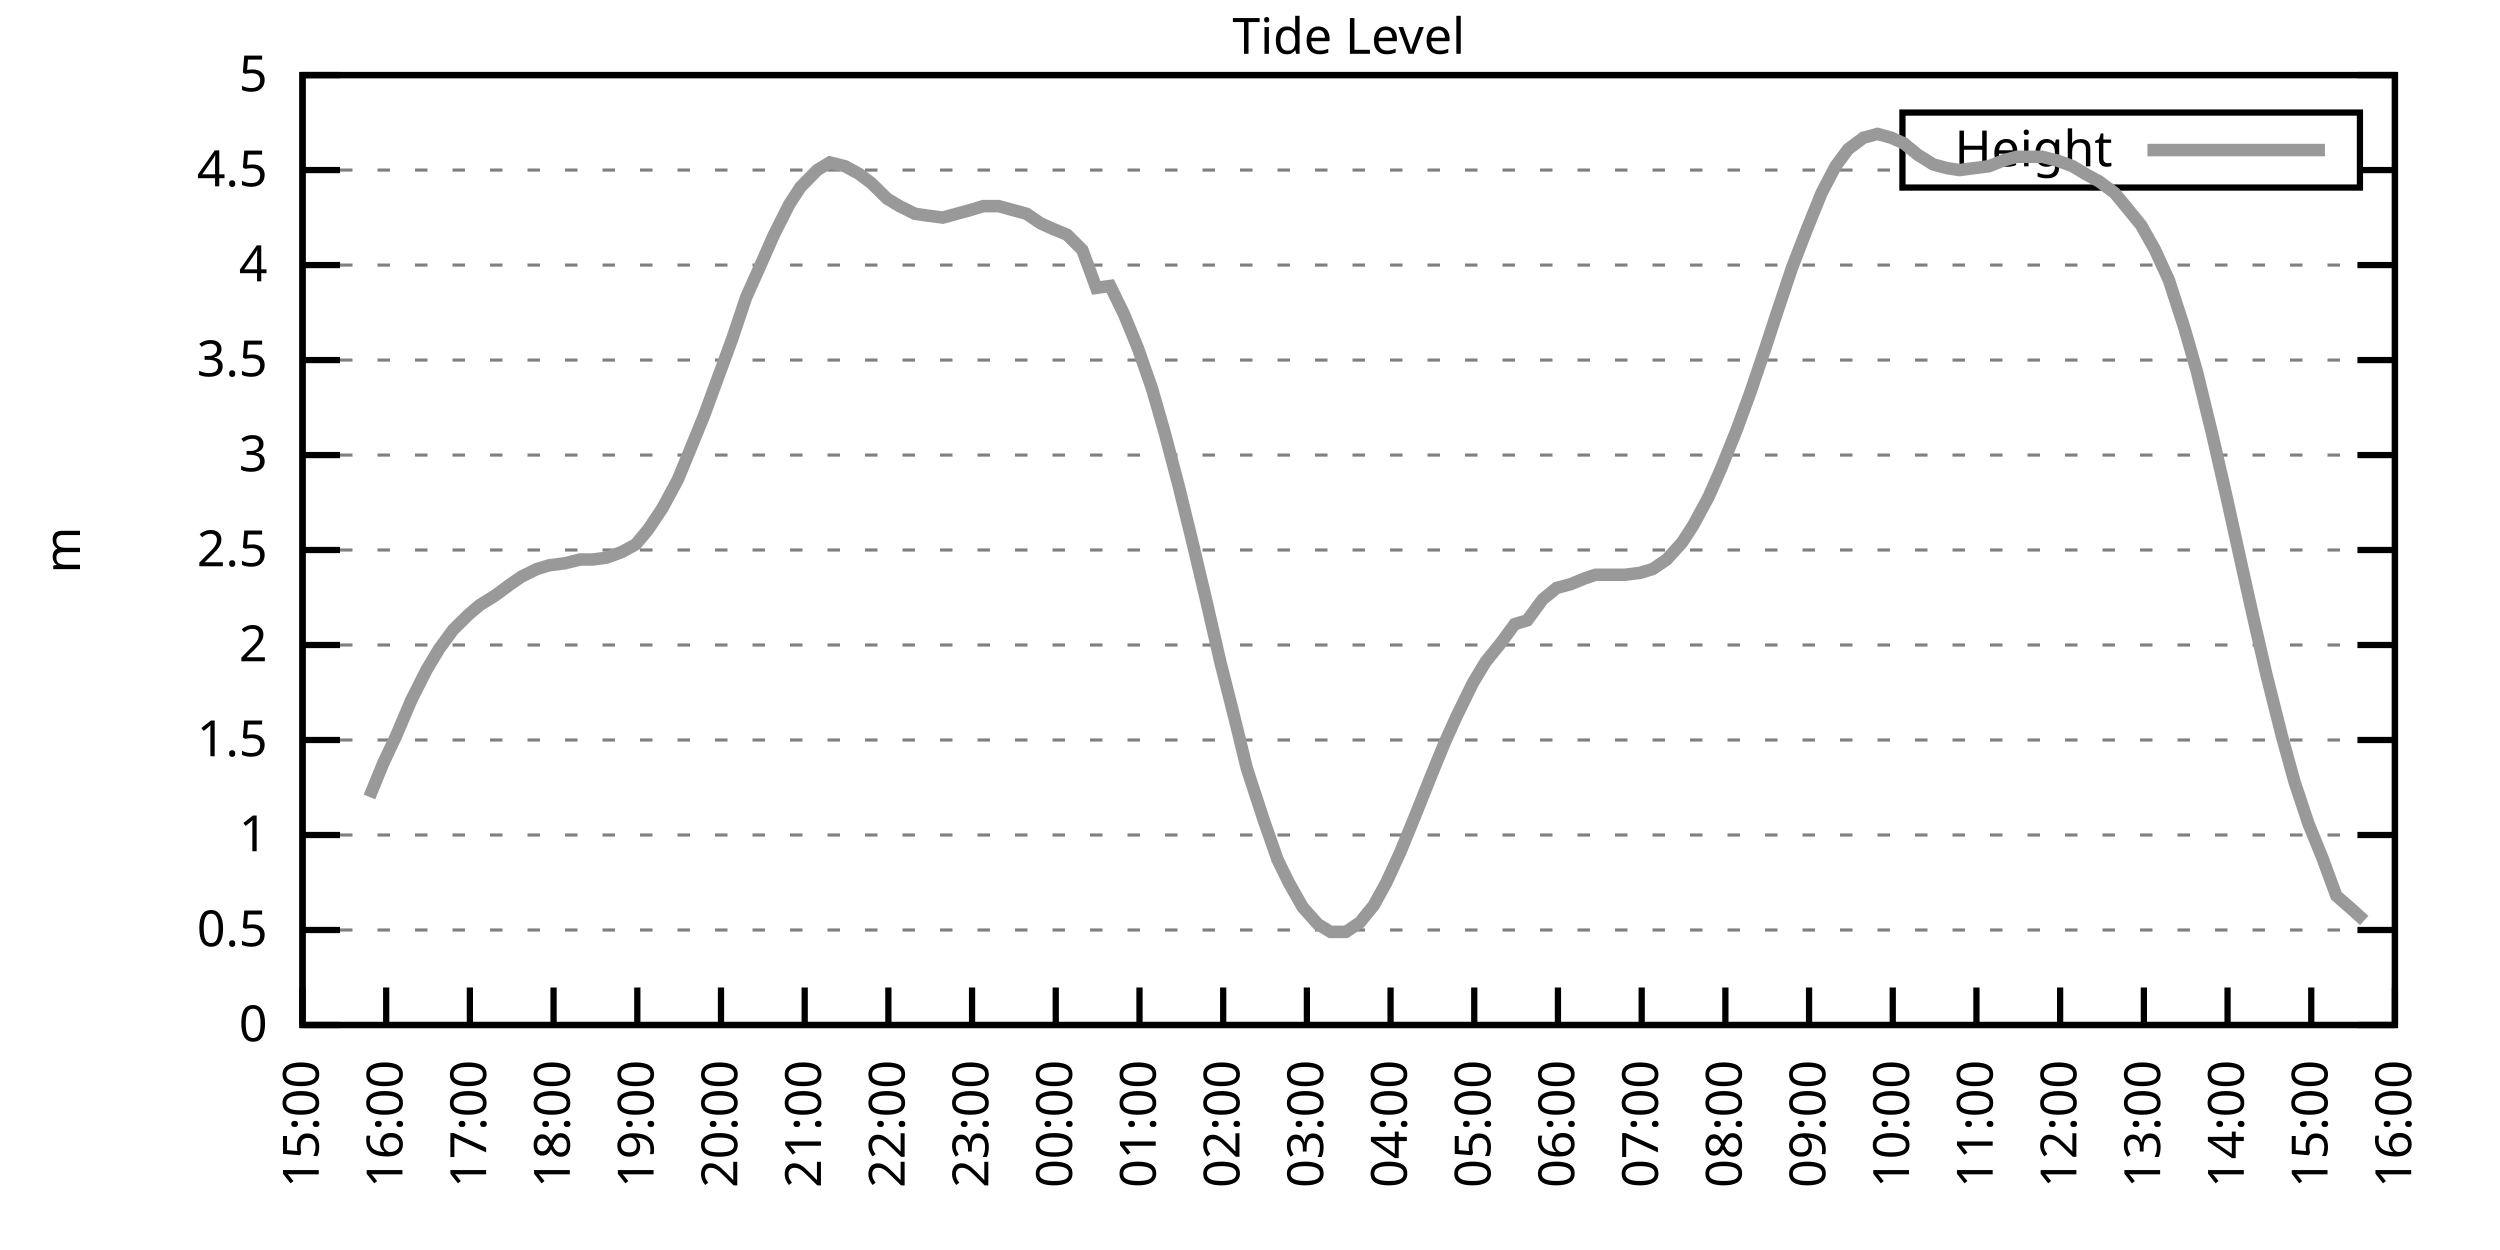
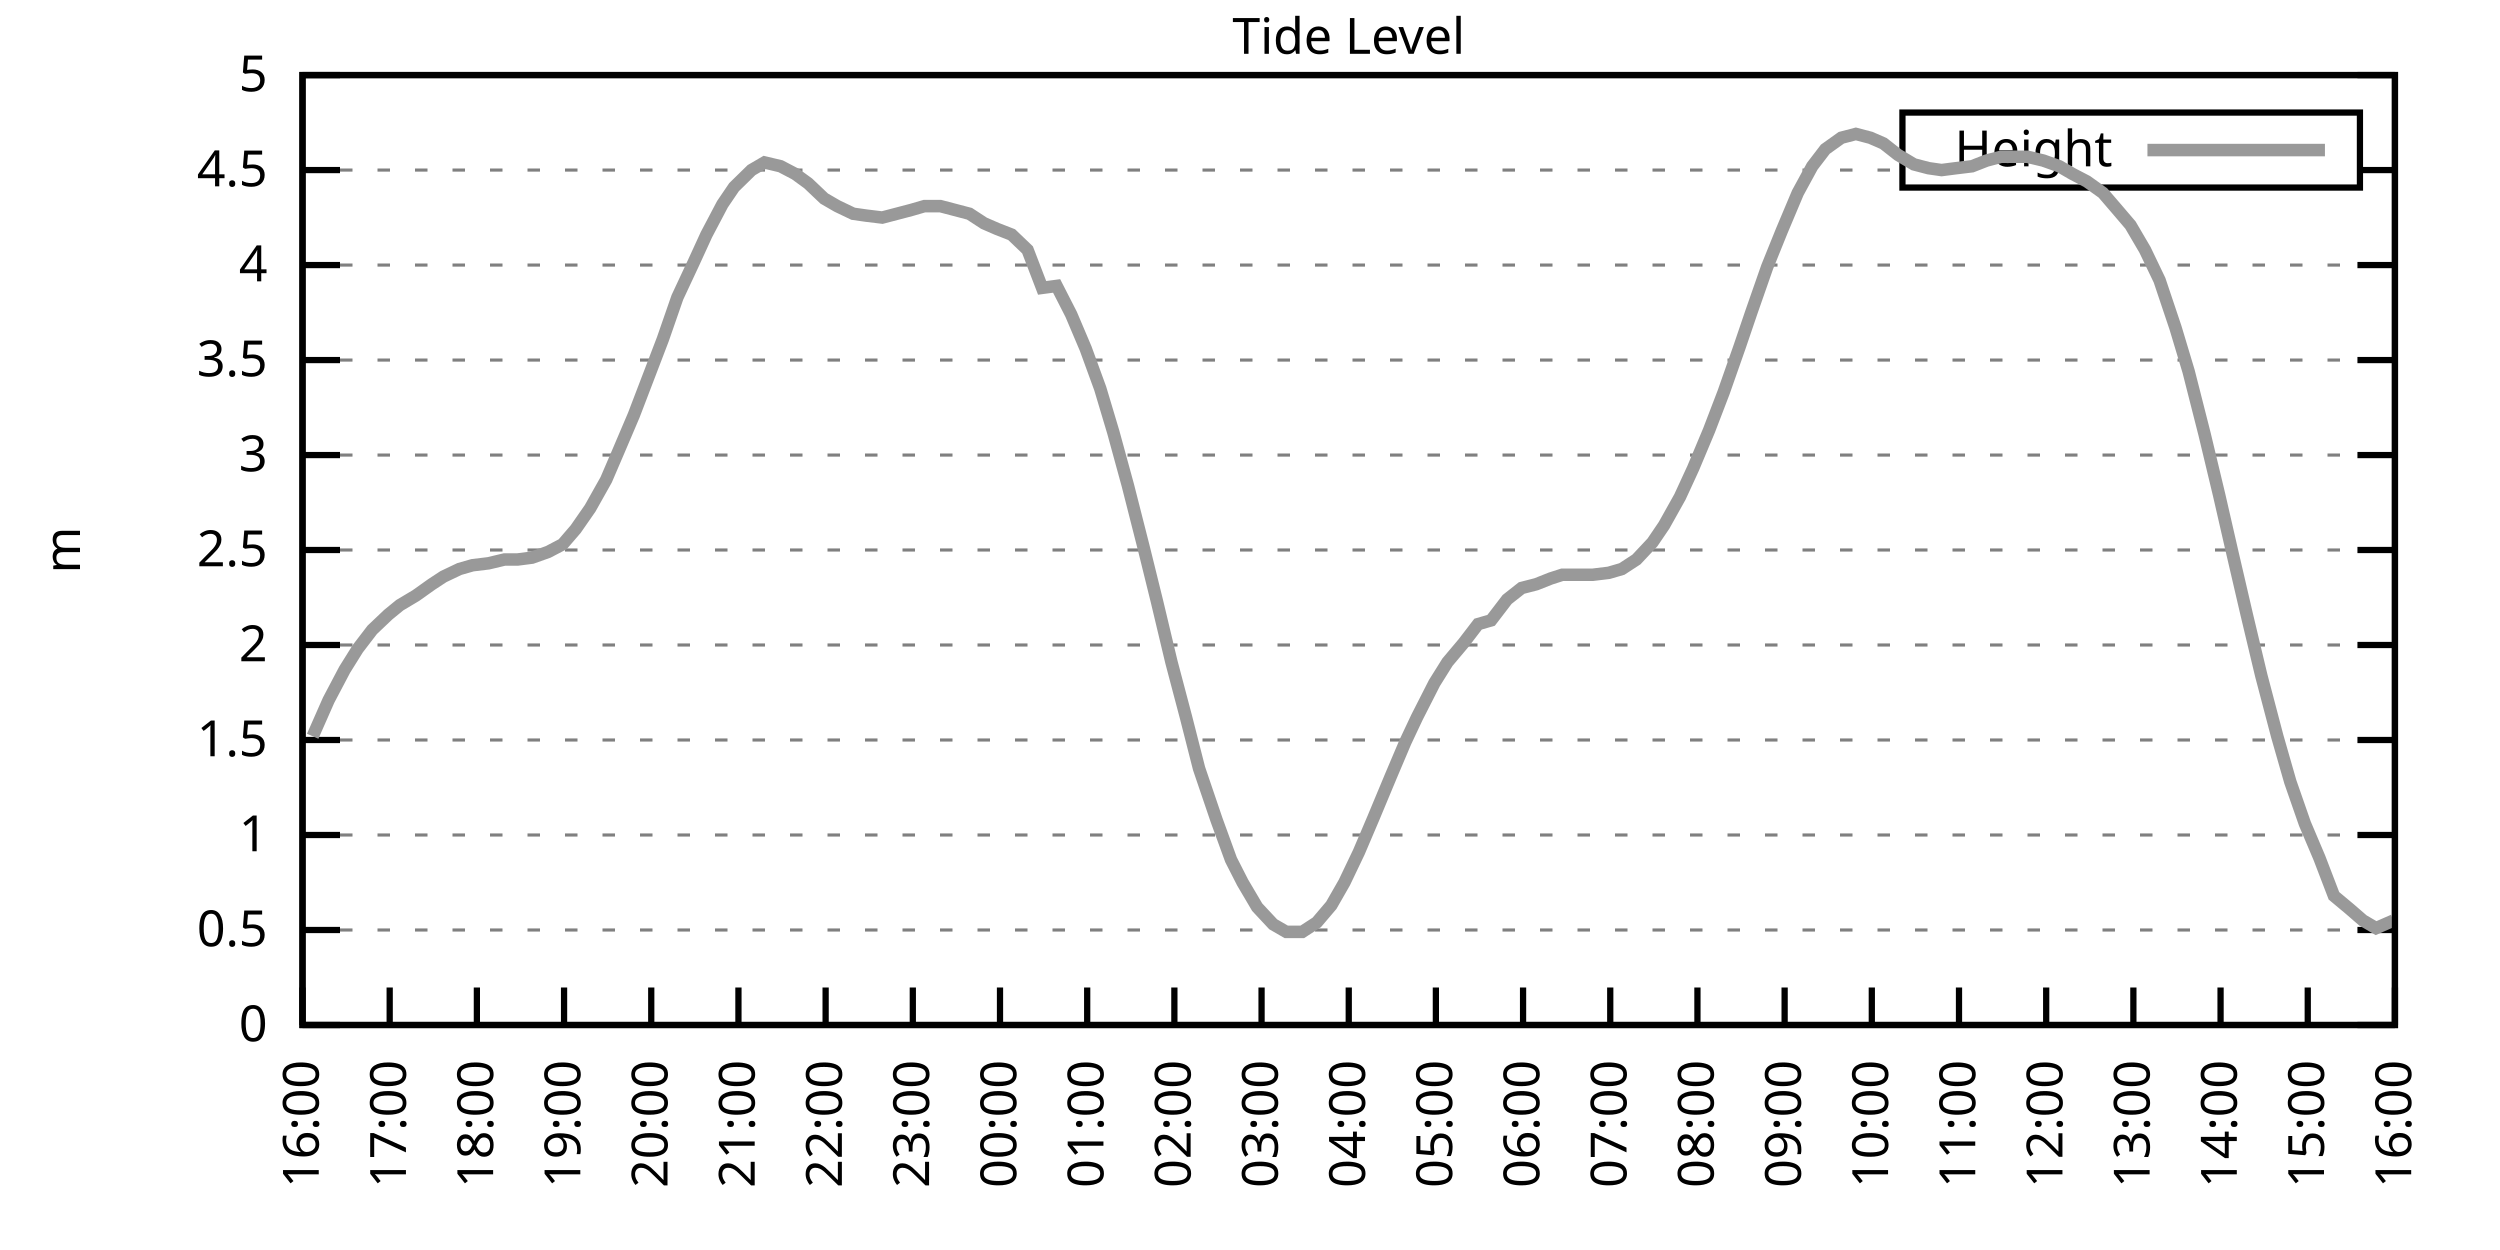
<svg xmlns="http://www.w3.org/2000/svg" xmlns:xlink="http://www.w3.org/1999/xlink" width="400" height="200" viewBox="0 0 400 200">
  <g id="gnuplot_canvas">
    <rect x="0" y="0" width="400" height="200" fill="none" />
    <defs>
      <circle id="gpDot" r="0.5" stroke-width="0.5" stroke="currentColor" />
      <path id="gpPt0" stroke-width="0.333" stroke="currentColor" d="M-1,0 h2 M0,-1 v2" />
      <path id="gpPt1" stroke-width="0.333" stroke="currentColor" d="M-1,-1 L1,1 M1,-1 L-1,1" />
      <path id="gpPt2" stroke-width="0.333" stroke="currentColor" d="M-1,0 L1,0 M0,-1 L0,1 M-1,-1 L1,1 M-1,1 L1,-1" />
      <rect id="gpPt3" stroke-width="0.333" stroke="currentColor" x="-1" y="-1" width="2" height="2" />
      <rect id="gpPt4" stroke-width="0.333" stroke="currentColor" fill="currentColor" x="-1" y="-1" width="2" height="2" />
      <circle id="gpPt5" stroke-width="0.333" stroke="currentColor" cx="0" cy="0" r="1" />
      <use xlink:href="#gpPt5" id="gpPt6" fill="currentColor" stroke="none" />
      <path id="gpPt7" stroke-width="0.333" stroke="currentColor" d="M0,-1.33 L-1.33,0.67 L1.33,0.67 z" />
      <use xlink:href="#gpPt7" id="gpPt8" fill="currentColor" stroke="none" />
      <use xlink:href="#gpPt7" id="gpPt9" stroke="currentColor" transform="rotate(180)" />
      <use xlink:href="#gpPt9" id="gpPt10" fill="currentColor" stroke="none" />
      <use xlink:href="#gpPt3" id="gpPt11" stroke="currentColor" transform="rotate(45)" />
      <use xlink:href="#gpPt11" id="gpPt12" fill="currentColor" stroke="none" />
      <path id="gpPt13" stroke-width="0.333" stroke="currentColor" d="M0,1.330 L1.265,0.411 L0.782,-1.067 L-0.782,-1.076 L-1.265,0.411 z" />
      <use xlink:href="#gpPt13" id="gpPt14" fill="currentColor" stroke="none" />
      <filter id="textbox" filterUnits="objectBoundingBox" x="0" y="0" height="1" width="1">
        <feFlood flood-color="white" flood-opacity="1" result="bgnd" />
        <feComposite in="SourceGraphic" in2="bgnd" operator="atop" />
      </filter>
      <filter id="greybox" filterUnits="objectBoundingBox" x="0" y="0" height="1" width="1">
        <feFlood flood-color="lightgrey" flood-opacity="1" result="grey" />
        <feComposite in="SourceGraphic" in2="grey" operator="atop" />
      </filter>
    </defs>
    <g fill="none" color="white" stroke="currentColor" stroke-width="1.00" stroke-linecap="butt" stroke-linejoin="miter">
</g>
    <g fill="none" color="black" stroke="currentColor" stroke-width="1.00" stroke-linecap="butt" stroke-linejoin="miter">
      <g stroke="none" shape-rendering="crispEdges">
        <polygon fill="rgb(255, 255, 255)" points="48.40,164.00 383.18,164.00 383.18,12.02 48.40,12.02 " />
      </g>
    </g>
    <g fill="none" color="black" stroke="currentColor" stroke-width="1.00" stroke-linecap="butt" stroke-linejoin="miter">
</g>
    <g fill="none" color="black" stroke="black" stroke-width="0.50" stroke-linecap="butt" stroke-linejoin="miter">
</g>
    <g fill="none" color="gray" stroke="currentColor" stroke-width="0.50" stroke-linecap="butt" stroke-linejoin="miter">
      <path stroke="gray" stroke-dasharray="2,4" class="gridline" d="M48.40,164.00 L383.19,164.00  " />
    </g>
    <g fill="none" color="gray" stroke="gray" stroke-width="1.00" stroke-linecap="butt" stroke-linejoin="miter">
</g>
    <g fill="none" color="black" stroke="currentColor" stroke-width="1.00" stroke-linecap="butt" stroke-linejoin="miter">
      <path stroke="black" d="M48.40,164.00 L54.40,164.00 M383.19,164.00 L377.19,164.00  " />
      <g transform="translate(42.80,166.60)" stroke="none" fill="black" font-family="Sans" font-size="8.00" text-anchor="end">
        <text>
          <tspan font-family="Sans"> 0</tspan>
        </text>
      </g>
    </g>
    <g fill="none" color="black" stroke="currentColor" stroke-width="1.00" stroke-linecap="butt" stroke-linejoin="miter">
</g>
    <g fill="none" color="black" stroke="black" stroke-width="0.50" stroke-linecap="butt" stroke-linejoin="miter">
</g>
    <g fill="none" color="gray" stroke="currentColor" stroke-width="0.50" stroke-linecap="butt" stroke-linejoin="miter">
      <path stroke="gray" stroke-dasharray="2,4" class="gridline" d="M48.40,148.80 L383.19,148.80  " />
    </g>
    <g fill="none" color="gray" stroke="gray" stroke-width="1.00" stroke-linecap="butt" stroke-linejoin="miter">
</g>
    <g fill="none" color="black" stroke="currentColor" stroke-width="1.00" stroke-linecap="butt" stroke-linejoin="miter">
      <path stroke="black" d="M48.40,148.80 L54.40,148.80 M383.19,148.80 L377.19,148.80  " />
      <g transform="translate(42.80,151.40)" stroke="none" fill="black" font-family="Sans" font-size="8.00" text-anchor="end">
        <text>
          <tspan font-family="Sans"> 0.5</tspan>
        </text>
      </g>
    </g>
    <g fill="none" color="black" stroke="currentColor" stroke-width="1.00" stroke-linecap="butt" stroke-linejoin="miter">
</g>
    <g fill="none" color="black" stroke="black" stroke-width="0.50" stroke-linecap="butt" stroke-linejoin="miter">
</g>
    <g fill="none" color="gray" stroke="currentColor" stroke-width="0.50" stroke-linecap="butt" stroke-linejoin="miter">
      <path stroke="gray" stroke-dasharray="2,4" class="gridline" d="M48.40,133.60 L383.19,133.60  " />
    </g>
    <g fill="none" color="gray" stroke="gray" stroke-width="1.00" stroke-linecap="butt" stroke-linejoin="miter">
</g>
    <g fill="none" color="black" stroke="currentColor" stroke-width="1.00" stroke-linecap="butt" stroke-linejoin="miter">
      <path stroke="black" d="M48.40,133.60 L54.40,133.60 M383.19,133.60 L377.19,133.60  " />
      <g transform="translate(42.80,136.20)" stroke="none" fill="black" font-family="Sans" font-size="8.00" text-anchor="end">
        <text>
          <tspan font-family="Sans"> 1</tspan>
        </text>
      </g>
    </g>
    <g fill="none" color="black" stroke="currentColor" stroke-width="1.00" stroke-linecap="butt" stroke-linejoin="miter">
</g>
    <g fill="none" color="black" stroke="black" stroke-width="0.50" stroke-linecap="butt" stroke-linejoin="miter">
</g>
    <g fill="none" color="gray" stroke="currentColor" stroke-width="0.50" stroke-linecap="butt" stroke-linejoin="miter">
      <path stroke="gray" stroke-dasharray="2,4" class="gridline" d="M48.40,118.40 L383.19,118.40  " />
    </g>
    <g fill="none" color="gray" stroke="gray" stroke-width="1.00" stroke-linecap="butt" stroke-linejoin="miter">
</g>
    <g fill="none" color="black" stroke="currentColor" stroke-width="1.00" stroke-linecap="butt" stroke-linejoin="miter">
      <path stroke="black" d="M48.40,118.40 L54.40,118.40 M383.19,118.40 L377.19,118.40  " />
      <g transform="translate(42.80,121.00)" stroke="none" fill="black" font-family="Sans" font-size="8.00" text-anchor="end">
        <text>
          <tspan font-family="Sans"> 1.5</tspan>
        </text>
      </g>
    </g>
    <g fill="none" color="black" stroke="currentColor" stroke-width="1.00" stroke-linecap="butt" stroke-linejoin="miter">
</g>
    <g fill="none" color="black" stroke="black" stroke-width="0.50" stroke-linecap="butt" stroke-linejoin="miter">
</g>
    <g fill="none" color="gray" stroke="currentColor" stroke-width="0.50" stroke-linecap="butt" stroke-linejoin="miter">
      <path stroke="gray" stroke-dasharray="2,4" class="gridline" d="M48.40,103.20 L383.19,103.20  " />
    </g>
    <g fill="none" color="gray" stroke="gray" stroke-width="1.00" stroke-linecap="butt" stroke-linejoin="miter">
</g>
    <g fill="none" color="black" stroke="currentColor" stroke-width="1.00" stroke-linecap="butt" stroke-linejoin="miter">
      <path stroke="black" d="M48.40,103.20 L54.40,103.20 M383.19,103.20 L377.19,103.20  " />
      <g transform="translate(42.80,105.80)" stroke="none" fill="black" font-family="Sans" font-size="8.00" text-anchor="end">
        <text>
          <tspan font-family="Sans"> 2</tspan>
        </text>
      </g>
    </g>
    <g fill="none" color="black" stroke="currentColor" stroke-width="1.00" stroke-linecap="butt" stroke-linejoin="miter">
</g>
    <g fill="none" color="black" stroke="black" stroke-width="0.50" stroke-linecap="butt" stroke-linejoin="miter">
</g>
    <g fill="none" color="gray" stroke="currentColor" stroke-width="0.50" stroke-linecap="butt" stroke-linejoin="miter">
      <path stroke="gray" stroke-dasharray="2,4" class="gridline" d="M48.40,88.00 L383.19,88.00  " />
    </g>
    <g fill="none" color="gray" stroke="gray" stroke-width="1.00" stroke-linecap="butt" stroke-linejoin="miter">
</g>
    <g fill="none" color="black" stroke="currentColor" stroke-width="1.00" stroke-linecap="butt" stroke-linejoin="miter">
      <path stroke="black" d="M48.40,88.00 L54.40,88.00 M383.19,88.00 L377.19,88.00  " />
      <g transform="translate(42.80,90.60)" stroke="none" fill="black" font-family="Sans" font-size="8.00" text-anchor="end">
        <text>
          <tspan font-family="Sans"> 2.5</tspan>
        </text>
      </g>
    </g>
    <g fill="none" color="black" stroke="currentColor" stroke-width="1.00" stroke-linecap="butt" stroke-linejoin="miter">
</g>
    <g fill="none" color="black" stroke="black" stroke-width="0.50" stroke-linecap="butt" stroke-linejoin="miter">
</g>
    <g fill="none" color="gray" stroke="currentColor" stroke-width="0.50" stroke-linecap="butt" stroke-linejoin="miter">
      <path stroke="gray" stroke-dasharray="2,4" class="gridline" d="M48.40,72.81 L383.19,72.81  " />
    </g>
    <g fill="none" color="gray" stroke="gray" stroke-width="1.00" stroke-linecap="butt" stroke-linejoin="miter">
</g>
    <g fill="none" color="black" stroke="currentColor" stroke-width="1.00" stroke-linecap="butt" stroke-linejoin="miter">
      <path stroke="black" d="M48.40,72.81 L54.40,72.81 M383.19,72.81 L377.19,72.81  " />
      <g transform="translate(42.80,75.41)" stroke="none" fill="black" font-family="Sans" font-size="8.00" text-anchor="end">
        <text>
          <tspan font-family="Sans"> 3</tspan>
        </text>
      </g>
    </g>
    <g fill="none" color="black" stroke="currentColor" stroke-width="1.00" stroke-linecap="butt" stroke-linejoin="miter">
</g>
    <g fill="none" color="black" stroke="black" stroke-width="0.50" stroke-linecap="butt" stroke-linejoin="miter">
</g>
    <g fill="none" color="gray" stroke="currentColor" stroke-width="0.50" stroke-linecap="butt" stroke-linejoin="miter">
      <path stroke="gray" stroke-dasharray="2,4" class="gridline" d="M48.40,57.61 L383.19,57.61  " />
    </g>
    <g fill="none" color="gray" stroke="gray" stroke-width="1.00" stroke-linecap="butt" stroke-linejoin="miter">
</g>
    <g fill="none" color="black" stroke="currentColor" stroke-width="1.00" stroke-linecap="butt" stroke-linejoin="miter">
      <path stroke="black" d="M48.40,57.61 L54.40,57.61 M383.19,57.61 L377.19,57.61  " />
      <g transform="translate(42.80,60.21)" stroke="none" fill="black" font-family="Sans" font-size="8.00" text-anchor="end">
        <text>
          <tspan font-family="Sans"> 3.5</tspan>
        </text>
      </g>
    </g>
    <g fill="none" color="black" stroke="currentColor" stroke-width="1.00" stroke-linecap="butt" stroke-linejoin="miter">
</g>
    <g fill="none" color="black" stroke="black" stroke-width="0.50" stroke-linecap="butt" stroke-linejoin="miter">
</g>
    <g fill="none" color="gray" stroke="currentColor" stroke-width="0.50" stroke-linecap="butt" stroke-linejoin="miter">
      <path stroke="gray" stroke-dasharray="2,4" class="gridline" d="M48.40,42.41 L383.19,42.41  " />
    </g>
    <g fill="none" color="gray" stroke="gray" stroke-width="1.00" stroke-linecap="butt" stroke-linejoin="miter">
</g>
    <g fill="none" color="black" stroke="currentColor" stroke-width="1.00" stroke-linecap="butt" stroke-linejoin="miter">
      <path stroke="black" d="M48.40,42.41 L54.40,42.41 M383.19,42.41 L377.19,42.41  " />
      <g transform="translate(42.80,45.01)" stroke="none" fill="black" font-family="Sans" font-size="8.00" text-anchor="end">
        <text>
          <tspan font-family="Sans"> 4</tspan>
        </text>
      </g>
    </g>
    <g fill="none" color="black" stroke="currentColor" stroke-width="1.00" stroke-linecap="butt" stroke-linejoin="miter">
</g>
    <g fill="none" color="black" stroke="black" stroke-width="0.50" stroke-linecap="butt" stroke-linejoin="miter">
</g>
    <g fill="none" color="gray" stroke="currentColor" stroke-width="0.50" stroke-linecap="butt" stroke-linejoin="miter">
      <path stroke="gray" stroke-dasharray="2,4" class="gridline" d="M48.40,27.21 L304.39,27.21 M377.59,27.21 L383.19,27.21  " />
    </g>
    <g fill="none" color="gray" stroke="gray" stroke-width="1.00" stroke-linecap="butt" stroke-linejoin="miter">
</g>
    <g fill="none" color="black" stroke="currentColor" stroke-width="1.00" stroke-linecap="butt" stroke-linejoin="miter">
      <path stroke="black" d="M48.40,27.21 L54.40,27.21 M383.19,27.21 L377.19,27.21  " />
      <g transform="translate(42.80,29.81)" stroke="none" fill="black" font-family="Sans" font-size="8.00" text-anchor="end">
        <text>
          <tspan font-family="Sans"> 4.5</tspan>
        </text>
      </g>
    </g>
    <g fill="none" color="black" stroke="currentColor" stroke-width="1.00" stroke-linecap="butt" stroke-linejoin="miter">
</g>
    <g fill="none" color="black" stroke="black" stroke-width="0.50" stroke-linecap="butt" stroke-linejoin="miter">
</g>
    <g fill="none" color="gray" stroke="currentColor" stroke-width="0.50" stroke-linecap="butt" stroke-linejoin="miter">
      <path stroke="gray" stroke-dasharray="2,4" class="gridline" d="M48.40,12.01 L383.19,12.01  " />
    </g>
    <g fill="none" color="gray" stroke="gray" stroke-width="1.00" stroke-linecap="butt" stroke-linejoin="miter">
</g>
    <g fill="none" color="black" stroke="currentColor" stroke-width="1.00" stroke-linecap="butt" stroke-linejoin="miter">
      <path stroke="black" d="M48.40,12.01 L54.40,12.01 M383.19,12.01 L377.19,12.01  " />
      <g transform="translate(42.80,14.61)" stroke="none" fill="black" font-family="Sans" font-size="8.00" text-anchor="end">
        <text>
          <tspan font-family="Sans"> 5</tspan>
        </text>
      </g>
    </g>
    <g fill="none" color="black" stroke="currentColor" stroke-width="1.00" stroke-linecap="butt" stroke-linejoin="miter">
      <path stroke="black" d="M48.40,164.00 L48.40,158.00  " />
      <g transform="translate(51.00,169.60) rotate(270.00)" stroke="none" fill="black" font-family="Sans" font-size="8.00" text-anchor="end">
        <text>
-           <tspan font-family="Sans">15:00</tspan>
-         </text>
-       </g>
-     </g>
-     <g fill="none" color="black" stroke="currentColor" stroke-width="1.00" stroke-linecap="butt" stroke-linejoin="miter">
-       <path stroke="black" d="M61.79,164.00 L61.79,158.00  " />
-       <g transform="translate(64.39,169.60) rotate(270.00)" stroke="none" fill="black" font-family="Sans" font-size="8.00" text-anchor="end">
-         <text>
          <tspan font-family="Sans">16:00</tspan>
        </text>
      </g>
    </g>
    <g fill="none" color="black" stroke="currentColor" stroke-width="1.00" stroke-linecap="butt" stroke-linejoin="miter">
-       <path stroke="black" d="M75.18,164.00 L75.18,158.00  " />
-       <g transform="translate(77.78,169.60) rotate(270.00)" stroke="none" fill="black" font-family="Sans" font-size="8.00" text-anchor="end">
+       <path stroke="black" d="M62.35,164.00 L62.35,158.00  " />
+       <g transform="translate(64.95,169.60) rotate(270.00)" stroke="none" fill="black" font-family="Sans" font-size="8.00" text-anchor="end">
        <text>
          <tspan font-family="Sans">17:00</tspan>
        </text>
      </g>
    </g>
    <g fill="none" color="black" stroke="currentColor" stroke-width="1.00" stroke-linecap="butt" stroke-linejoin="miter">
-       <path stroke="black" d="M88.57,164.00 L88.57,158.00  " />
-       <g transform="translate(91.17,169.60) rotate(270.00)" stroke="none" fill="black" font-family="Sans" font-size="8.00" text-anchor="end">
+       <path stroke="black" d="M76.30,164.00 L76.30,158.00  " />
+       <g transform="translate(78.90,169.60) rotate(270.00)" stroke="none" fill="black" font-family="Sans" font-size="8.00" text-anchor="end">
        <text>
          <tspan font-family="Sans">18:00</tspan>
        </text>
      </g>
    </g>
    <g fill="none" color="black" stroke="currentColor" stroke-width="1.00" stroke-linecap="butt" stroke-linejoin="miter">
-       <path stroke="black" d="M101.97,164.00 L101.97,158.00  " />
-       <g transform="translate(104.57,169.60) rotate(270.00)" stroke="none" fill="black" font-family="Sans" font-size="8.00" text-anchor="end">
+       <path stroke="black" d="M90.25,164.00 L90.25,158.00  " />
+       <g transform="translate(92.85,169.60) rotate(270.00)" stroke="none" fill="black" font-family="Sans" font-size="8.00" text-anchor="end">
        <text>
          <tspan font-family="Sans">19:00</tspan>
        </text>
      </g>
    </g>
    <g fill="none" color="black" stroke="currentColor" stroke-width="1.00" stroke-linecap="butt" stroke-linejoin="miter">
-       <path stroke="black" d="M115.36,164.00 L115.36,158.00  " />
-       <g transform="translate(117.96,169.60) rotate(270.00)" stroke="none" fill="black" font-family="Sans" font-size="8.00" text-anchor="end">
+       <path stroke="black" d="M104.20,164.00 L104.20,158.00  " />
+       <g transform="translate(106.80,169.60) rotate(270.00)" stroke="none" fill="black" font-family="Sans" font-size="8.00" text-anchor="end">
        <text>
          <tspan font-family="Sans">20:00</tspan>
        </text>
      </g>
    </g>
    <g fill="none" color="black" stroke="currentColor" stroke-width="1.00" stroke-linecap="butt" stroke-linejoin="miter">
-       <path stroke="black" d="M128.75,164.00 L128.75,158.00  " />
-       <g transform="translate(131.35,169.60) rotate(270.00)" stroke="none" fill="black" font-family="Sans" font-size="8.00" text-anchor="end">
+       <path stroke="black" d="M118.15,164.00 L118.15,158.00  " />
+       <g transform="translate(120.75,169.60) rotate(270.00)" stroke="none" fill="black" font-family="Sans" font-size="8.00" text-anchor="end">
        <text>
          <tspan font-family="Sans">21:00</tspan>
        </text>
      </g>
    </g>
    <g fill="none" color="black" stroke="currentColor" stroke-width="1.00" stroke-linecap="butt" stroke-linejoin="miter">
-       <path stroke="black" d="M142.14,164.00 L142.14,158.00  " />
-       <g transform="translate(144.74,169.60) rotate(270.00)" stroke="none" fill="black" font-family="Sans" font-size="8.00" text-anchor="end">
+       <path stroke="black" d="M132.10,164.00 L132.10,158.00  " />
+       <g transform="translate(134.70,169.60) rotate(270.00)" stroke="none" fill="black" font-family="Sans" font-size="8.00" text-anchor="end">
        <text>
          <tspan font-family="Sans">22:00</tspan>
        </text>
      </g>
    </g>
    <g fill="none" color="black" stroke="currentColor" stroke-width="1.00" stroke-linecap="butt" stroke-linejoin="miter">
-       <path stroke="black" d="M155.53,164.00 L155.53,158.00  " />
-       <g transform="translate(158.13,169.60) rotate(270.00)" stroke="none" fill="black" font-family="Sans" font-size="8.00" text-anchor="end">
+       <path stroke="black" d="M146.05,164.00 L146.05,158.00  " />
+       <g transform="translate(148.65,169.60) rotate(270.00)" stroke="none" fill="black" font-family="Sans" font-size="8.00" text-anchor="end">
        <text>
          <tspan font-family="Sans">23:00</tspan>
        </text>
      </g>
    </g>
    <g fill="none" color="black" stroke="currentColor" stroke-width="1.00" stroke-linecap="butt" stroke-linejoin="miter">
-       <path stroke="black" d="M168.92,164.00 L168.92,158.00  " />
-       <g transform="translate(171.52,169.60) rotate(270.00)" stroke="none" fill="black" font-family="Sans" font-size="8.00" text-anchor="end">
+       <path stroke="black" d="M160.00,164.00 L160.00,158.00  " />
+       <g transform="translate(162.60,169.60) rotate(270.00)" stroke="none" fill="black" font-family="Sans" font-size="8.00" text-anchor="end">
        <text>
          <tspan font-family="Sans">00:00</tspan>
        </text>
      </g>
    </g>
    <g fill="none" color="black" stroke="currentColor" stroke-width="1.00" stroke-linecap="butt" stroke-linejoin="miter">
-       <path stroke="black" d="M182.32,164.00 L182.32,158.00  " />
-       <g transform="translate(184.92,169.60) rotate(270.00)" stroke="none" fill="black" font-family="Sans" font-size="8.00" text-anchor="end">
+       <path stroke="black" d="M173.95,164.00 L173.95,158.00  " />
+       <g transform="translate(176.55,169.60) rotate(270.00)" stroke="none" fill="black" font-family="Sans" font-size="8.00" text-anchor="end">
        <text>
          <tspan font-family="Sans">01:00</tspan>
        </text>
      </g>
    </g>
    <g fill="none" color="black" stroke="currentColor" stroke-width="1.00" stroke-linecap="butt" stroke-linejoin="miter">
-       <path stroke="black" d="M195.71,164.00 L195.71,158.00  " />
-       <g transform="translate(198.31,169.60) rotate(270.00)" stroke="none" fill="black" font-family="Sans" font-size="8.00" text-anchor="end">
+       <path stroke="black" d="M187.90,164.00 L187.90,158.00  " />
+       <g transform="translate(190.50,169.60) rotate(270.00)" stroke="none" fill="black" font-family="Sans" font-size="8.00" text-anchor="end">
        <text>
          <tspan font-family="Sans">02:00</tspan>
        </text>
      </g>
    </g>
    <g fill="none" color="black" stroke="currentColor" stroke-width="1.00" stroke-linecap="butt" stroke-linejoin="miter">
-       <path stroke="black" d="M209.10,164.00 L209.10,158.00  " />
-       <g transform="translate(211.70,169.60) rotate(270.00)" stroke="none" fill="black" font-family="Sans" font-size="8.00" text-anchor="end">
+       <path stroke="black" d="M201.85,164.00 L201.85,158.00  " />
+       <g transform="translate(204.45,169.60) rotate(270.00)" stroke="none" fill="black" font-family="Sans" font-size="8.00" text-anchor="end">
        <text>
          <tspan font-family="Sans">03:00</tspan>
        </text>
      </g>
    </g>
    <g fill="none" color="black" stroke="currentColor" stroke-width="1.00" stroke-linecap="butt" stroke-linejoin="miter">
-       <path stroke="black" d="M222.49,164.00 L222.49,158.00  " />
-       <g transform="translate(225.09,169.60) rotate(270.00)" stroke="none" fill="black" font-family="Sans" font-size="8.00" text-anchor="end">
+       <path stroke="black" d="M215.80,164.00 L215.80,158.00  " />
+       <g transform="translate(218.40,169.60) rotate(270.00)" stroke="none" fill="black" font-family="Sans" font-size="8.00" text-anchor="end">
        <text>
          <tspan font-family="Sans">04:00</tspan>
        </text>
      </g>
    </g>
    <g fill="none" color="black" stroke="currentColor" stroke-width="1.00" stroke-linecap="butt" stroke-linejoin="miter">
-       <path stroke="black" d="M235.88,164.00 L235.88,158.00  " />
-       <g transform="translate(238.48,169.60) rotate(270.00)" stroke="none" fill="black" font-family="Sans" font-size="8.00" text-anchor="end">
+       <path stroke="black" d="M229.74,164.00 L229.74,158.00  " />
+       <g transform="translate(232.34,169.60) rotate(270.00)" stroke="none" fill="black" font-family="Sans" font-size="8.00" text-anchor="end">
        <text>
          <tspan font-family="Sans">05:00</tspan>
        </text>
      </g>
    </g>
    <g fill="none" color="black" stroke="currentColor" stroke-width="1.00" stroke-linecap="butt" stroke-linejoin="miter">
-       <path stroke="black" d="M249.27,164.00 L249.27,158.00  " />
-       <g transform="translate(251.87,169.60) rotate(270.00)" stroke="none" fill="black" font-family="Sans" font-size="8.00" text-anchor="end">
+       <path stroke="black" d="M243.69,164.00 L243.69,158.00  " />
+       <g transform="translate(246.29,169.60) rotate(270.00)" stroke="none" fill="black" font-family="Sans" font-size="8.00" text-anchor="end">
        <text>
          <tspan font-family="Sans">06:00</tspan>
        </text>
      </g>
    </g>
    <g fill="none" color="black" stroke="currentColor" stroke-width="1.00" stroke-linecap="butt" stroke-linejoin="miter">
-       <path stroke="black" d="M262.67,164.00 L262.67,158.00  " />
-       <g transform="translate(265.27,169.60) rotate(270.00)" stroke="none" fill="black" font-family="Sans" font-size="8.00" text-anchor="end">
+       <path stroke="black" d="M257.64,164.00 L257.64,158.00  " />
+       <g transform="translate(260.24,169.60) rotate(270.00)" stroke="none" fill="black" font-family="Sans" font-size="8.00" text-anchor="end">
        <text>
          <tspan font-family="Sans">07:00</tspan>
        </text>
      </g>
    </g>
    <g fill="none" color="black" stroke="currentColor" stroke-width="1.00" stroke-linecap="butt" stroke-linejoin="miter">
-       <path stroke="black" d="M276.06,164.00 L276.06,158.00  " />
-       <g transform="translate(278.66,169.60) rotate(270.00)" stroke="none" fill="black" font-family="Sans" font-size="8.00" text-anchor="end">
+       <path stroke="black" d="M271.59,164.00 L271.59,158.00  " />
+       <g transform="translate(274.19,169.60) rotate(270.00)" stroke="none" fill="black" font-family="Sans" font-size="8.00" text-anchor="end">
        <text>
          <tspan font-family="Sans">08:00</tspan>
        </text>
      </g>
    </g>
    <g fill="none" color="black" stroke="currentColor" stroke-width="1.00" stroke-linecap="butt" stroke-linejoin="miter">
-       <path stroke="black" d="M289.45,164.00 L289.45,158.00  " />
-       <g transform="translate(292.05,169.60) rotate(270.00)" stroke="none" fill="black" font-family="Sans" font-size="8.00" text-anchor="end">
+       <path stroke="black" d="M285.54,164.00 L285.54,158.00  " />
+       <g transform="translate(288.14,169.60) rotate(270.00)" stroke="none" fill="black" font-family="Sans" font-size="8.00" text-anchor="end">
        <text>
          <tspan font-family="Sans">09:00</tspan>
        </text>
      </g>
    </g>
    <g fill="none" color="black" stroke="currentColor" stroke-width="1.00" stroke-linecap="butt" stroke-linejoin="miter">
-       <path stroke="black" d="M302.84,164.00 L302.84,158.00  " />
-       <g transform="translate(305.44,169.60) rotate(270.00)" stroke="none" fill="black" font-family="Sans" font-size="8.00" text-anchor="end">
+       <path stroke="black" d="M299.49,164.00 L299.49,158.00  " />
+       <g transform="translate(302.09,169.60) rotate(270.00)" stroke="none" fill="black" font-family="Sans" font-size="8.00" text-anchor="end">
        <text>
          <tspan font-family="Sans">10:00</tspan>
        </text>
      </g>
    </g>
    <g fill="none" color="black" stroke="currentColor" stroke-width="1.00" stroke-linecap="butt" stroke-linejoin="miter">
-       <path stroke="black" d="M316.23,164.00 L316.23,158.00  " />
-       <g transform="translate(318.83,169.60) rotate(270.00)" stroke="none" fill="black" font-family="Sans" font-size="8.00" text-anchor="end">
+       <path stroke="black" d="M313.44,164.00 L313.44,158.00  " />
+       <g transform="translate(316.04,169.60) rotate(270.00)" stroke="none" fill="black" font-family="Sans" font-size="8.00" text-anchor="end">
        <text>
          <tspan font-family="Sans">11:00</tspan>
        </text>
      </g>
    </g>
    <g fill="none" color="black" stroke="currentColor" stroke-width="1.00" stroke-linecap="butt" stroke-linejoin="miter">
-       <path stroke="black" d="M329.62,164.00 L329.62,158.00  " />
-       <g transform="translate(332.22,169.60) rotate(270.00)" stroke="none" fill="black" font-family="Sans" font-size="8.00" text-anchor="end">
+       <path stroke="black" d="M327.39,164.00 L327.39,158.00  " />
+       <g transform="translate(329.99,169.60) rotate(270.00)" stroke="none" fill="black" font-family="Sans" font-size="8.00" text-anchor="end">
        <text>
          <tspan font-family="Sans">12:00</tspan>
        </text>
      </g>
    </g>
    <g fill="none" color="black" stroke="currentColor" stroke-width="1.00" stroke-linecap="butt" stroke-linejoin="miter">
-       <path stroke="black" d="M343.02,164.00 L343.02,158.00  " />
-       <g transform="translate(345.62,169.60) rotate(270.00)" stroke="none" fill="black" font-family="Sans" font-size="8.00" text-anchor="end">
+       <path stroke="black" d="M341.34,164.00 L341.34,158.00  " />
+       <g transform="translate(343.94,169.60) rotate(270.00)" stroke="none" fill="black" font-family="Sans" font-size="8.00" text-anchor="end">
        <text>
          <tspan font-family="Sans">13:00</tspan>
        </text>
      </g>
    </g>
    <g fill="none" color="black" stroke="currentColor" stroke-width="1.00" stroke-linecap="butt" stroke-linejoin="miter">
-       <path stroke="black" d="M356.41,164.00 L356.41,158.00  " />
-       <g transform="translate(359.01,169.60) rotate(270.00)" stroke="none" fill="black" font-family="Sans" font-size="8.00" text-anchor="end">
+       <path stroke="black" d="M355.29,164.00 L355.29,158.00  " />
+       <g transform="translate(357.89,169.60) rotate(270.00)" stroke="none" fill="black" font-family="Sans" font-size="8.00" text-anchor="end">
        <text>
          <tspan font-family="Sans">14:00</tspan>
        </text>
      </g>
    </g>
    <g fill="none" color="black" stroke="currentColor" stroke-width="1.00" stroke-linecap="butt" stroke-linejoin="miter">
-       <path stroke="black" d="M369.80,164.00 L369.80,158.00  " />
-       <g transform="translate(372.40,169.60) rotate(270.00)" stroke="none" fill="black" font-family="Sans" font-size="8.00" text-anchor="end">
+       <path stroke="black" d="M369.24,164.00 L369.24,158.00  " />
+       <g transform="translate(371.84,169.60) rotate(270.00)" stroke="none" fill="black" font-family="Sans" font-size="8.00" text-anchor="end">
        <text>
          <tspan font-family="Sans">15:00</tspan>
        </text>
      </g>
    </g>
    <g fill="none" color="black" stroke="currentColor" stroke-width="1.00" stroke-linecap="butt" stroke-linejoin="miter">
      <path stroke="black" d="M383.19,164.00 L383.19,158.00  " />
      <g transform="translate(385.79,169.60) rotate(270.00)" stroke="none" fill="black" font-family="Sans" font-size="8.00" text-anchor="end">
        <text>
          <tspan font-family="Sans">16:00</tspan>
        </text>
      </g>
    </g>
    <g fill="none" color="black" stroke="currentColor" stroke-width="1.00" stroke-linecap="butt" stroke-linejoin="miter">
</g>
    <g fill="none" color="black" stroke="currentColor" stroke-width="1.00" stroke-linecap="butt" stroke-linejoin="miter">
      <path stroke="black" d="M48.40,12.01 L48.40,164.00 L383.19,164.00 L383.19,12.01 L48.40,12.01 Z  " />
    </g>
    <g fill="none" color="black" stroke="currentColor" stroke-width="1.00" stroke-linecap="butt" stroke-linejoin="miter">
</g>
    <g fill="none" color="black" stroke="currentColor" stroke-width="1.00" stroke-linecap="butt" stroke-linejoin="miter">
      <path stroke="black" d="M304.39,30.01 L304.39,18.01 L377.59,18.01 L377.59,30.01 L304.39,30.01 Z  " />
    </g>
    <g id="Tide_level_plot_1">
      <g fill="none" color="white" stroke="black" stroke-width="2.00" stroke-linecap="butt" stroke-linejoin="miter">
</g>
      <g fill="none" color="black" stroke="currentColor" stroke-width="2.00" stroke-linecap="butt" stroke-linejoin="miter">
        <g transform="translate(337.99,26.61)" stroke="none" fill="black" font-family="Sans" font-size="8.00" text-anchor="end">
          <text>
            <tspan font-family="Sans">Height</tspan>
          </text>
        </g>
      </g>
      <g fill="none" color="black" stroke="currentColor" stroke-width="2.00" stroke-linecap="butt" stroke-linejoin="miter">
-         <path stroke="rgb(153, 153, 153)" d="M343.59,24.01 L371.99,24.01 M59.11,127.52 L61.35,122.05 L63.35,117.80 L65.81,112.02 L68.26,107.16 L70.27,103.81   L72.50,100.77 L74.96,98.34 L76.75,96.82 L79.20,95.30 L81.66,93.48 L83.44,92.26 L85.90,91.04 L87.91,90.44   L90.36,90.13 L92.82,89.52 L94.82,89.52 L97.06,89.22 L99.51,88.31 L101.74,87.09 L103.75,84.66 L105.98,81.32   L108.44,76.76 L110.45,71.89 L112.68,66.42 L115.13,59.73 L117.14,54.26 L119.38,47.58 L121.83,42.10 L123.84,37.54   L126.29,32.68 L128.08,29.94 L130.76,27.21 L132.77,25.99 L135.22,26.60 L137.45,27.82 L139.46,29.34 L141.92,31.77   L143.93,32.98 L146.38,34.20 L148.39,34.50 L150.85,34.81 L153.08,34.20 L155.31,33.59 L157.32,32.98 L159.77,32.98   L162.01,33.59 L164.24,34.20 L166.47,35.72 L168.48,36.63 L170.71,37.54 L173.17,39.98 L175.40,46.06 L177.63,45.75   L179.86,50.31 L182.09,55.78 L184.32,62.17 L186.33,69.16 L188.57,77.67 L191.02,87.70 L193.03,96.21 L195.26,105.94   L197.49,114.76 L199.50,122.96 L202.18,131.17 L204.41,137.55 L206.20,141.20 L208.43,145.15 L210.88,147.89 L212.89,149.10   L215.35,149.10 L217.58,147.59 L219.81,144.85 L221.82,141.20 L224.05,136.34 L226.29,130.87 L228.96,124.18 L231.20,118.71   L232.98,114.76 L235.66,109.28 L237.67,105.94 L240.12,102.90 L242.36,99.86 L244.36,99.25 L246.82,95.91 L249.05,94.08   L251.28,93.48 L253.51,92.56 L255.30,91.96 L257.98,91.96 L259.99,91.96 L262.44,91.65 L264.45,91.04 L266.68,89.52   L269.14,86.79 L270.92,84.05 L273.38,79.49 L275.39,74.93 L277.84,68.85 L280.07,62.77 L282.53,55.48 L284.32,50.01   L286.77,42.71 L289.00,36.94 L291.46,30.86 L293.69,26.60 L295.70,23.87 L298.15,22.04 L300.39,21.43 L302.62,22.04   L304.63,22.95 L306.86,24.78 L309.31,26.30 L311.54,26.91 L313.55,27.21 L315.79,26.91 L318.24,26.60 L320.47,25.69   L322.70,25.08 L324.71,25.08 L326.72,25.08 L329.18,25.69 L331.63,26.60 L333.64,27.82 L335.87,29.03 L338.33,30.86   L340.34,33.29 L342.57,36.02 L344.80,39.98 L347.03,44.84 L349.49,52.44 L351.50,59.43 L353.95,69.46 L356.18,79.19   L358.19,88.31 L360.42,98.34 L362.66,108.07 L365.11,117.80 L367.12,125.09 L369.35,131.78 L371.58,137.25 L373.82,143.33   L376.27,145.46 L378.28,147.28  " />
+         <path stroke="rgb(153, 153, 153)" d="M343.59,24.01 L371.99,24.01 M50.03,117.80 L52.58,112.02 L55.14,107.16 L57.23,103.81 L59.56,100.77 L62.12,98.34   L63.98,96.82 L66.53,95.30 L69.09,93.48 L70.95,92.26 L73.51,91.04 L75.60,90.44 L78.16,90.13 L80.72,89.52   L82.81,89.52 L85.13,89.22 L87.69,88.31 L90.02,87.09 L92.11,84.66 L94.43,81.32 L96.99,76.76 L99.08,71.89   L101.41,66.42 L103.97,59.73 L106.06,54.26 L108.38,47.58 L110.94,42.10 L113.03,37.54 L115.59,32.68 L117.45,29.94   L120.24,27.21 L122.33,25.99 L124.89,26.60 L127.22,27.82 L129.31,29.34 L131.87,31.77 L133.96,32.98 L136.51,34.20   L138.61,34.50 L141.16,34.81 L143.49,34.20 L145.81,33.59 L147.91,32.98 L150.46,32.98 L152.79,33.59 L155.11,34.20   L157.44,35.72 L159.53,36.63 L161.86,37.54 L164.41,39.98 L166.74,46.06 L169.06,45.75 L171.39,50.31 L173.71,55.78   L176.04,62.17 L178.13,69.16 L180.46,77.67 L183.01,87.70 L185.11,96.21 L187.43,105.94 L189.76,114.76 L191.85,122.96   L194.64,131.17 L196.96,137.55 L198.82,141.20 L201.15,145.15 L203.71,147.89 L205.80,149.10 L208.36,149.10 L210.68,147.59   L213.01,144.85 L215.10,141.20 L217.42,136.34 L219.75,130.87 L222.54,124.18 L224.86,118.71 L226.72,114.76 L229.51,109.28   L231.60,105.94 L234.16,102.90 L236.49,99.86 L238.58,99.25 L241.14,95.91 L243.46,94.08 L245.79,93.48 L248.11,92.56   L249.97,91.96 L252.76,91.96 L254.85,91.96 L257.41,91.65 L259.50,91.04 L261.83,89.52 L264.39,86.79 L266.25,84.05   L268.80,79.49 L270.90,74.93 L273.45,68.85 L275.78,62.77 L278.34,55.48 L280.20,50.01 L282.75,42.71 L285.08,36.94   L287.64,30.86 L289.96,26.60 L292.05,23.87 L294.61,22.04 L296.94,21.43 L299.26,22.04 L301.35,22.95 L303.68,24.78   L306.23,26.30 L308.56,26.91 L310.65,27.21 L312.98,26.91 L315.53,26.60 L317.86,25.69 L320.18,25.08 L322.28,25.08   L324.37,25.08 L326.93,25.69 L329.48,26.60 L331.58,27.82 L333.90,29.03 L336.46,30.86 L338.55,33.29 L340.88,36.02   L343.20,39.98 L345.53,44.84 L348.08,52.44 L350.18,59.43 L352.73,69.46 L355.06,79.19 L357.15,88.31 L359.48,98.34   L361.80,108.07 L364.36,117.80 L366.45,125.09 L368.78,131.78 L371.10,137.25 L373.43,143.33 L375.98,145.46 L378.08,147.28   L380.17,148.50 L382.96,147.28  " />
      </g>
    </g>
    <g fill="none" color="black" stroke="currentColor" stroke-width="2.00" stroke-linecap="butt" stroke-linejoin="miter">
</g>
    <g fill="none" color="black" stroke="black" stroke-width="1.00" stroke-linecap="butt" stroke-linejoin="miter">
</g>
    <g fill="none" color="black" stroke="currentColor" stroke-width="1.00" stroke-linecap="butt" stroke-linejoin="miter">
      <path stroke="black" d="M48.40,12.01 L48.40,164.00 L383.19,164.00 L383.19,12.01 L48.40,12.01 Z  " />
      <g transform="translate(12.80,88.01) rotate(270.00)" stroke="none" fill="black" font-family="Sans" font-size="8.00" text-anchor="middle">
        <text>
          <tspan font-family="Sans">m</tspan>
        </text>
      </g>
    </g>
    <g fill="none" color="black" stroke="currentColor" stroke-width="1.00" stroke-linecap="butt" stroke-linejoin="miter">
</g>
    <g fill="none" color="black" stroke="currentColor" stroke-width="1.00" stroke-linecap="butt" stroke-linejoin="miter">
      <g transform="translate(215.79,8.61)" stroke="none" fill="black" font-family="Sans" font-size="8.00" text-anchor="middle">
        <text>
          <tspan font-family="Sans">Tide Level</tspan>
        </text>
      </g>
    </g>
    <g fill="none" color="black" stroke="currentColor" stroke-width="1.00" stroke-linecap="butt" stroke-linejoin="miter">
</g>
  </g>
</svg>
